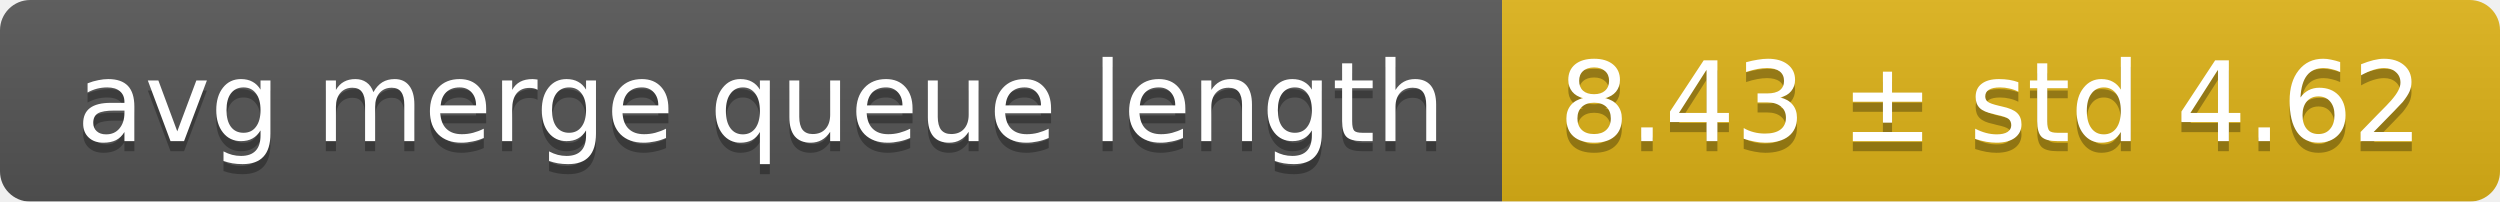
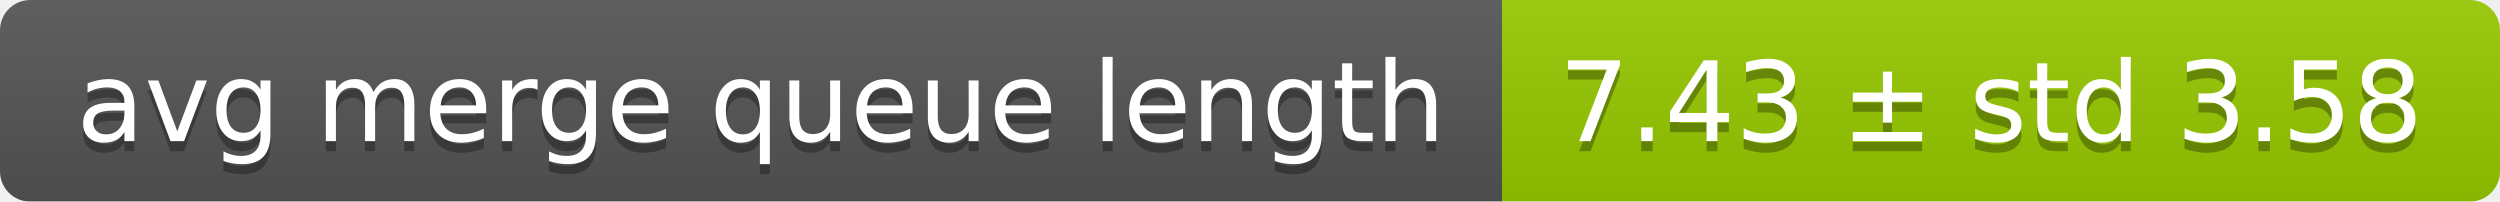
<svg xmlns="http://www.w3.org/2000/svg" width="248" height="20">
  <linearGradient id="smooth" x2="0" y2="100%">
    <stop offset="0" stop-color="#bbb" stop-opacity=".1" />
    <stop offset="1" stop-opacity=".1" />
  </linearGradient>
  <mask id="round">
    <rect width="248" height="20" rx="3" fill="#fff" />
  </mask>
  <g mask="url(#round)">
    <rect width="149" height="20" fill="#555" />
-     <rect x="149" width="99" height="20" fill="#dfb317" />
+     <rect x="149" width="99" height="20" fill="#97ca00" />
    <rect width="248" height="20" fill="url(#smooth)" />
  </g>
  <g fill="#fff" text-anchor="middle" font-family="DejaVu Sans,Verdana,Geneva,sans-serif" font-size="11">
    <text x="75.5" y="15" fill="#010101" fill-opacity=".3">avg merge queue length</text>
    <text x="75.5" y="14">avg merge queue length</text>
-     <text x="197.5" y="15" fill="#010101" fill-opacity=".3">8.43 ± std 4.62</text>
-     <text x="197.5" y="14">8.43 ± std 4.62</text>
+     <text x="197.5" y="15" fill="#010101" fill-opacity=".3">7.43 ± std 3.58</text>
+     <text x="197.5" y="14">7.43 ± std 3.58</text>
  </g>
</svg>
